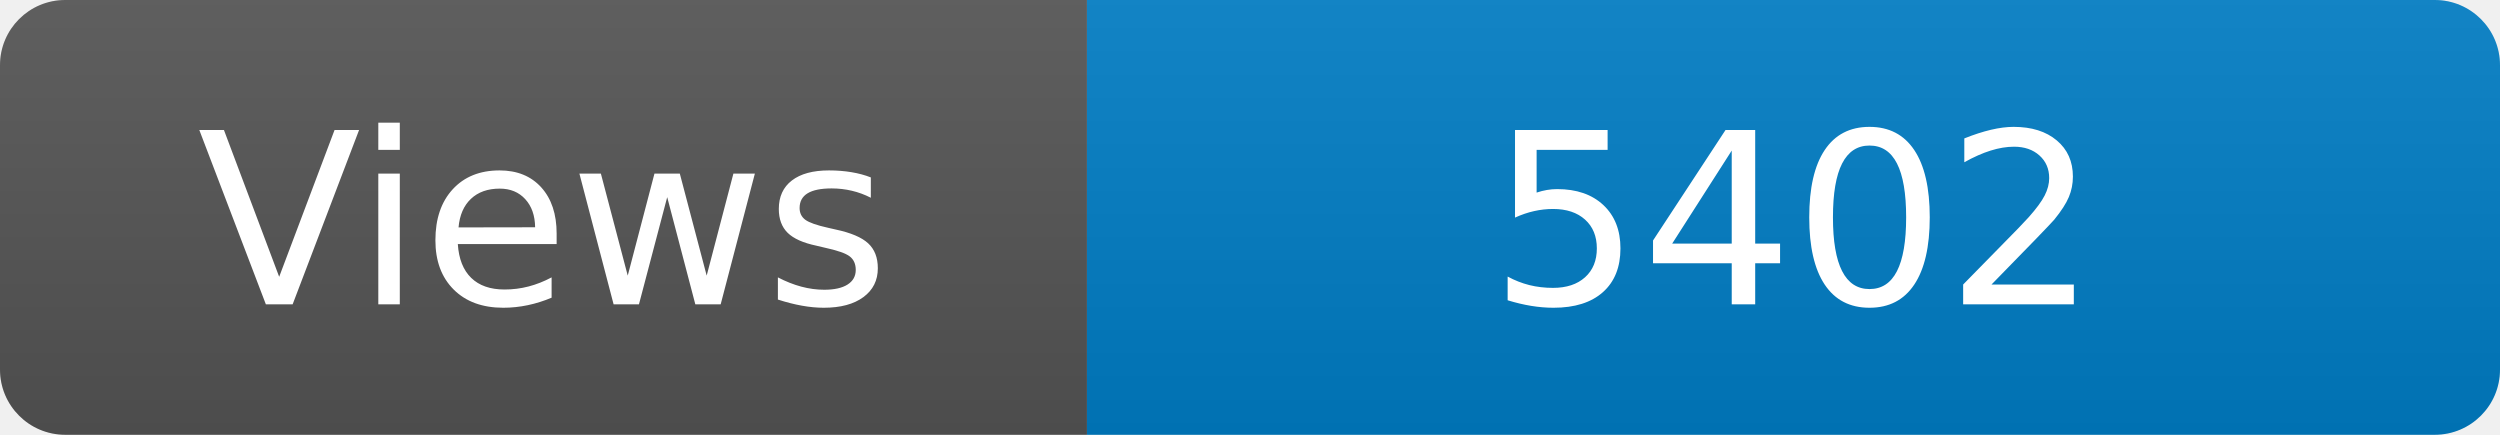
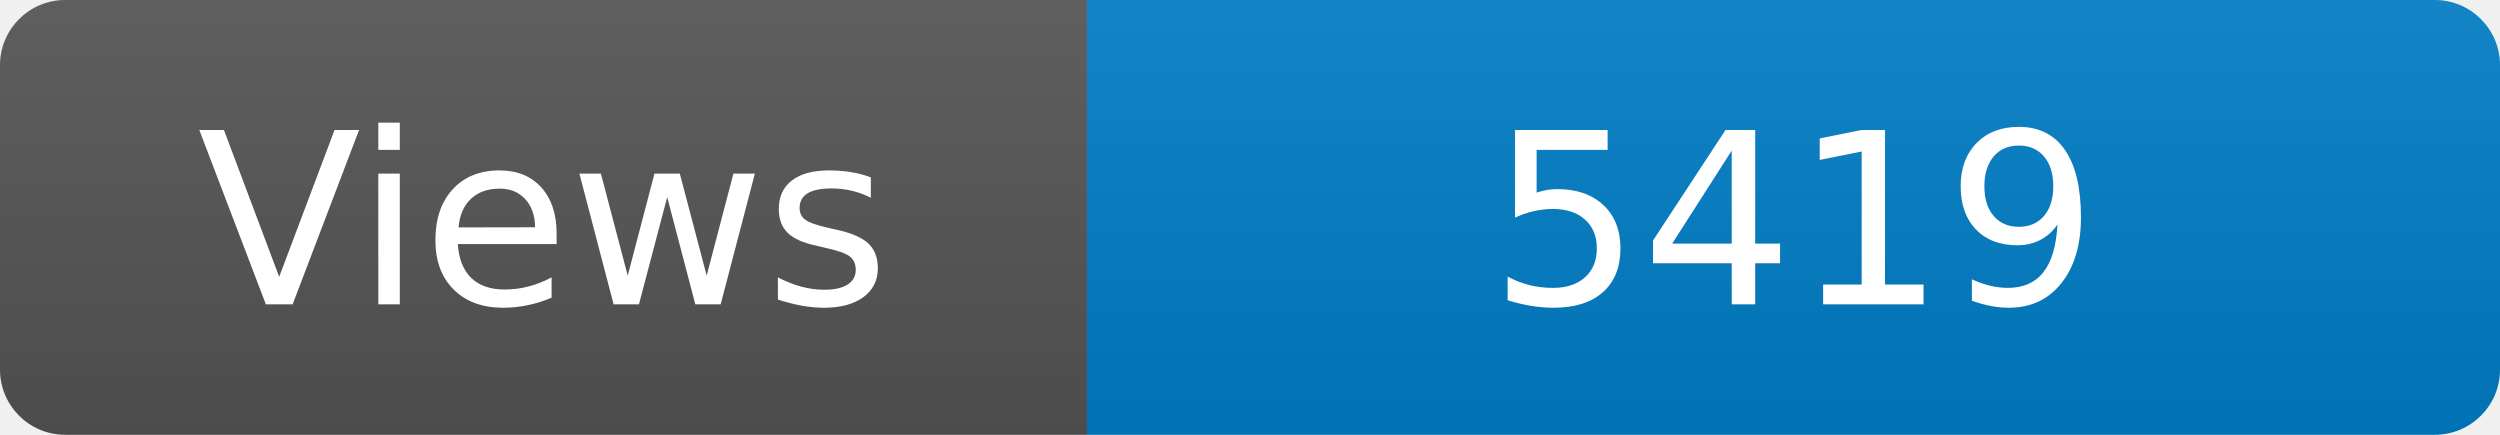
<svg xmlns="http://www.w3.org/2000/svg" width="115" height="20" role="img" aria-label="Maintained?: yes">
  <linearGradient id="s" x2="0" y2="100%">
    <stop offset="0" stop-color="#bbb" stop-opacity=".1" />
    <stop offset="1" stop-opacity=".1" />
  </linearGradient>
  <clipPath id="r">
    <rect width="115" height="20" rx="3" fill="#fff" />
  </clipPath>
  <g clip-path="url(#r)">
    <rect width="50" height="20" fill="#555" />
    <rect x="50" width="160" height="20" fill="#007ec6" />
    <rect width="115" height="20" fill="url(#s)" />
  </g>
  <g fill="#fff" text-anchor="middle" font-family="Verdana,Geneva,DejaVu Sans,sans-serif" font-size="110">
    <text x="250" y="140" transform="scale(.1)" fill="#fff">Views</text>
-     <text x="825" y="140" transform="scale(.1)" fill="#fff">5402</text>
+     <text x="825" y="140" transform="scale(.1)" fill="#fff">5419</text>
  </g>
</svg>
